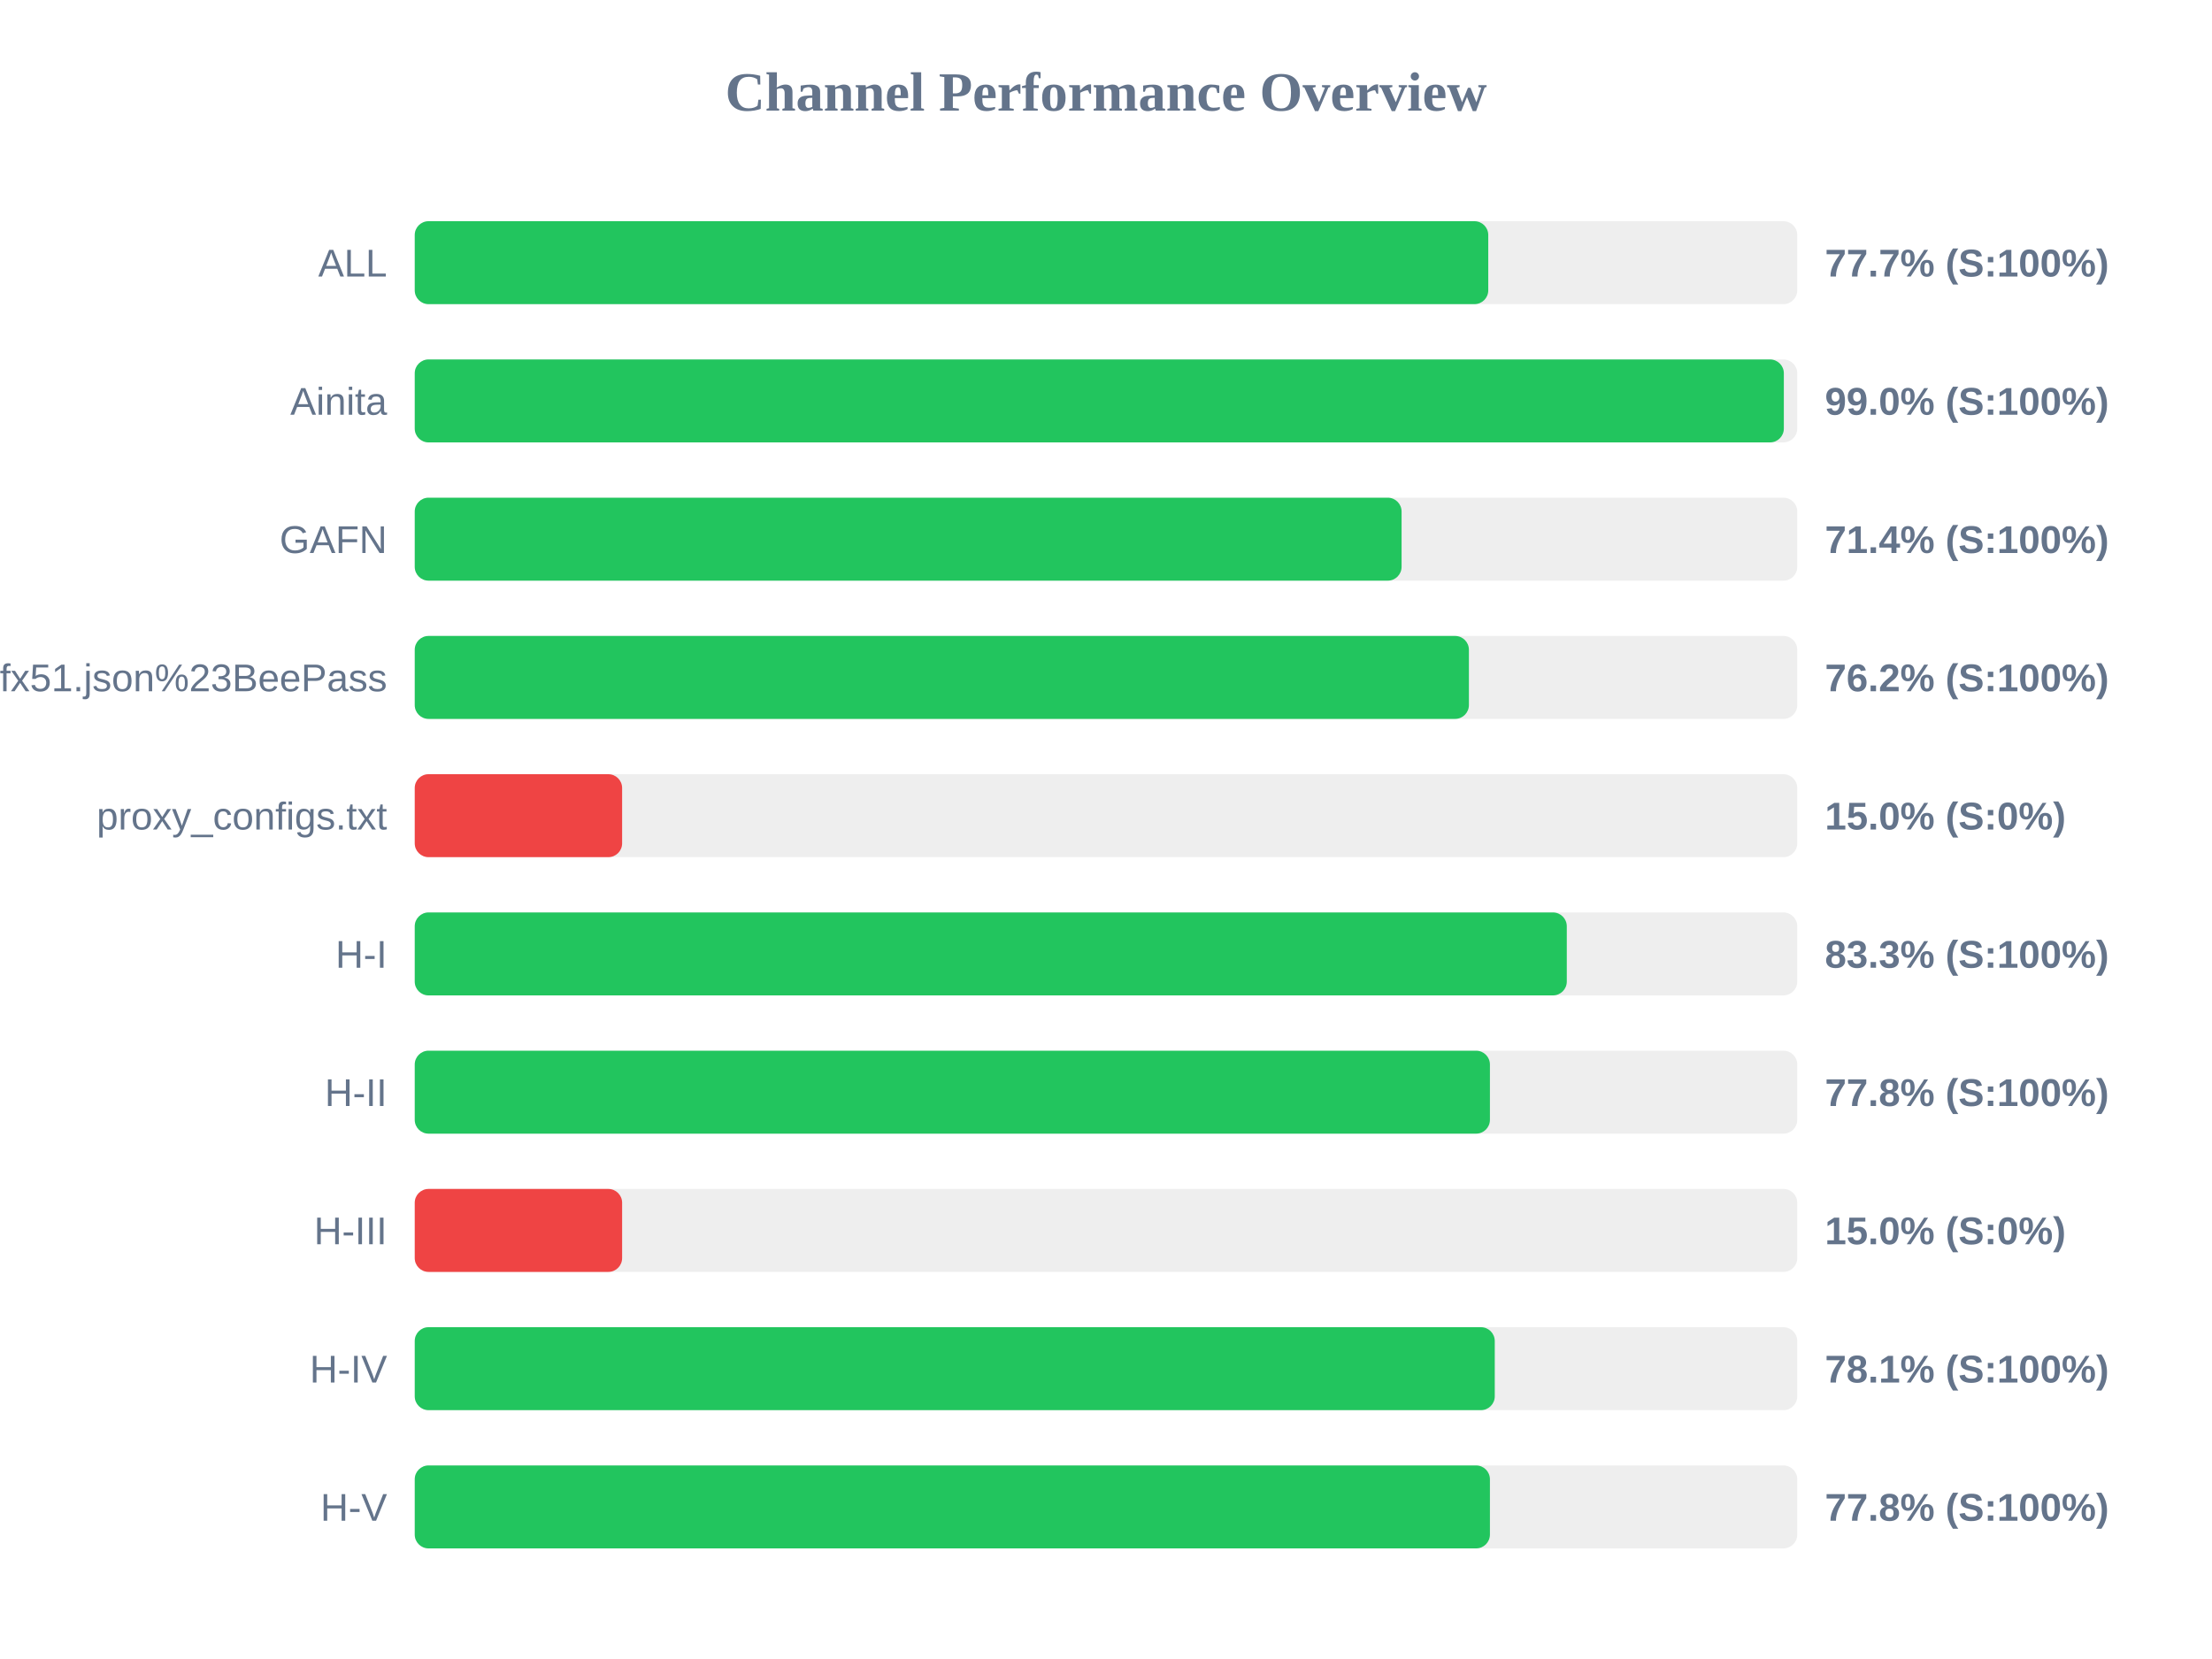
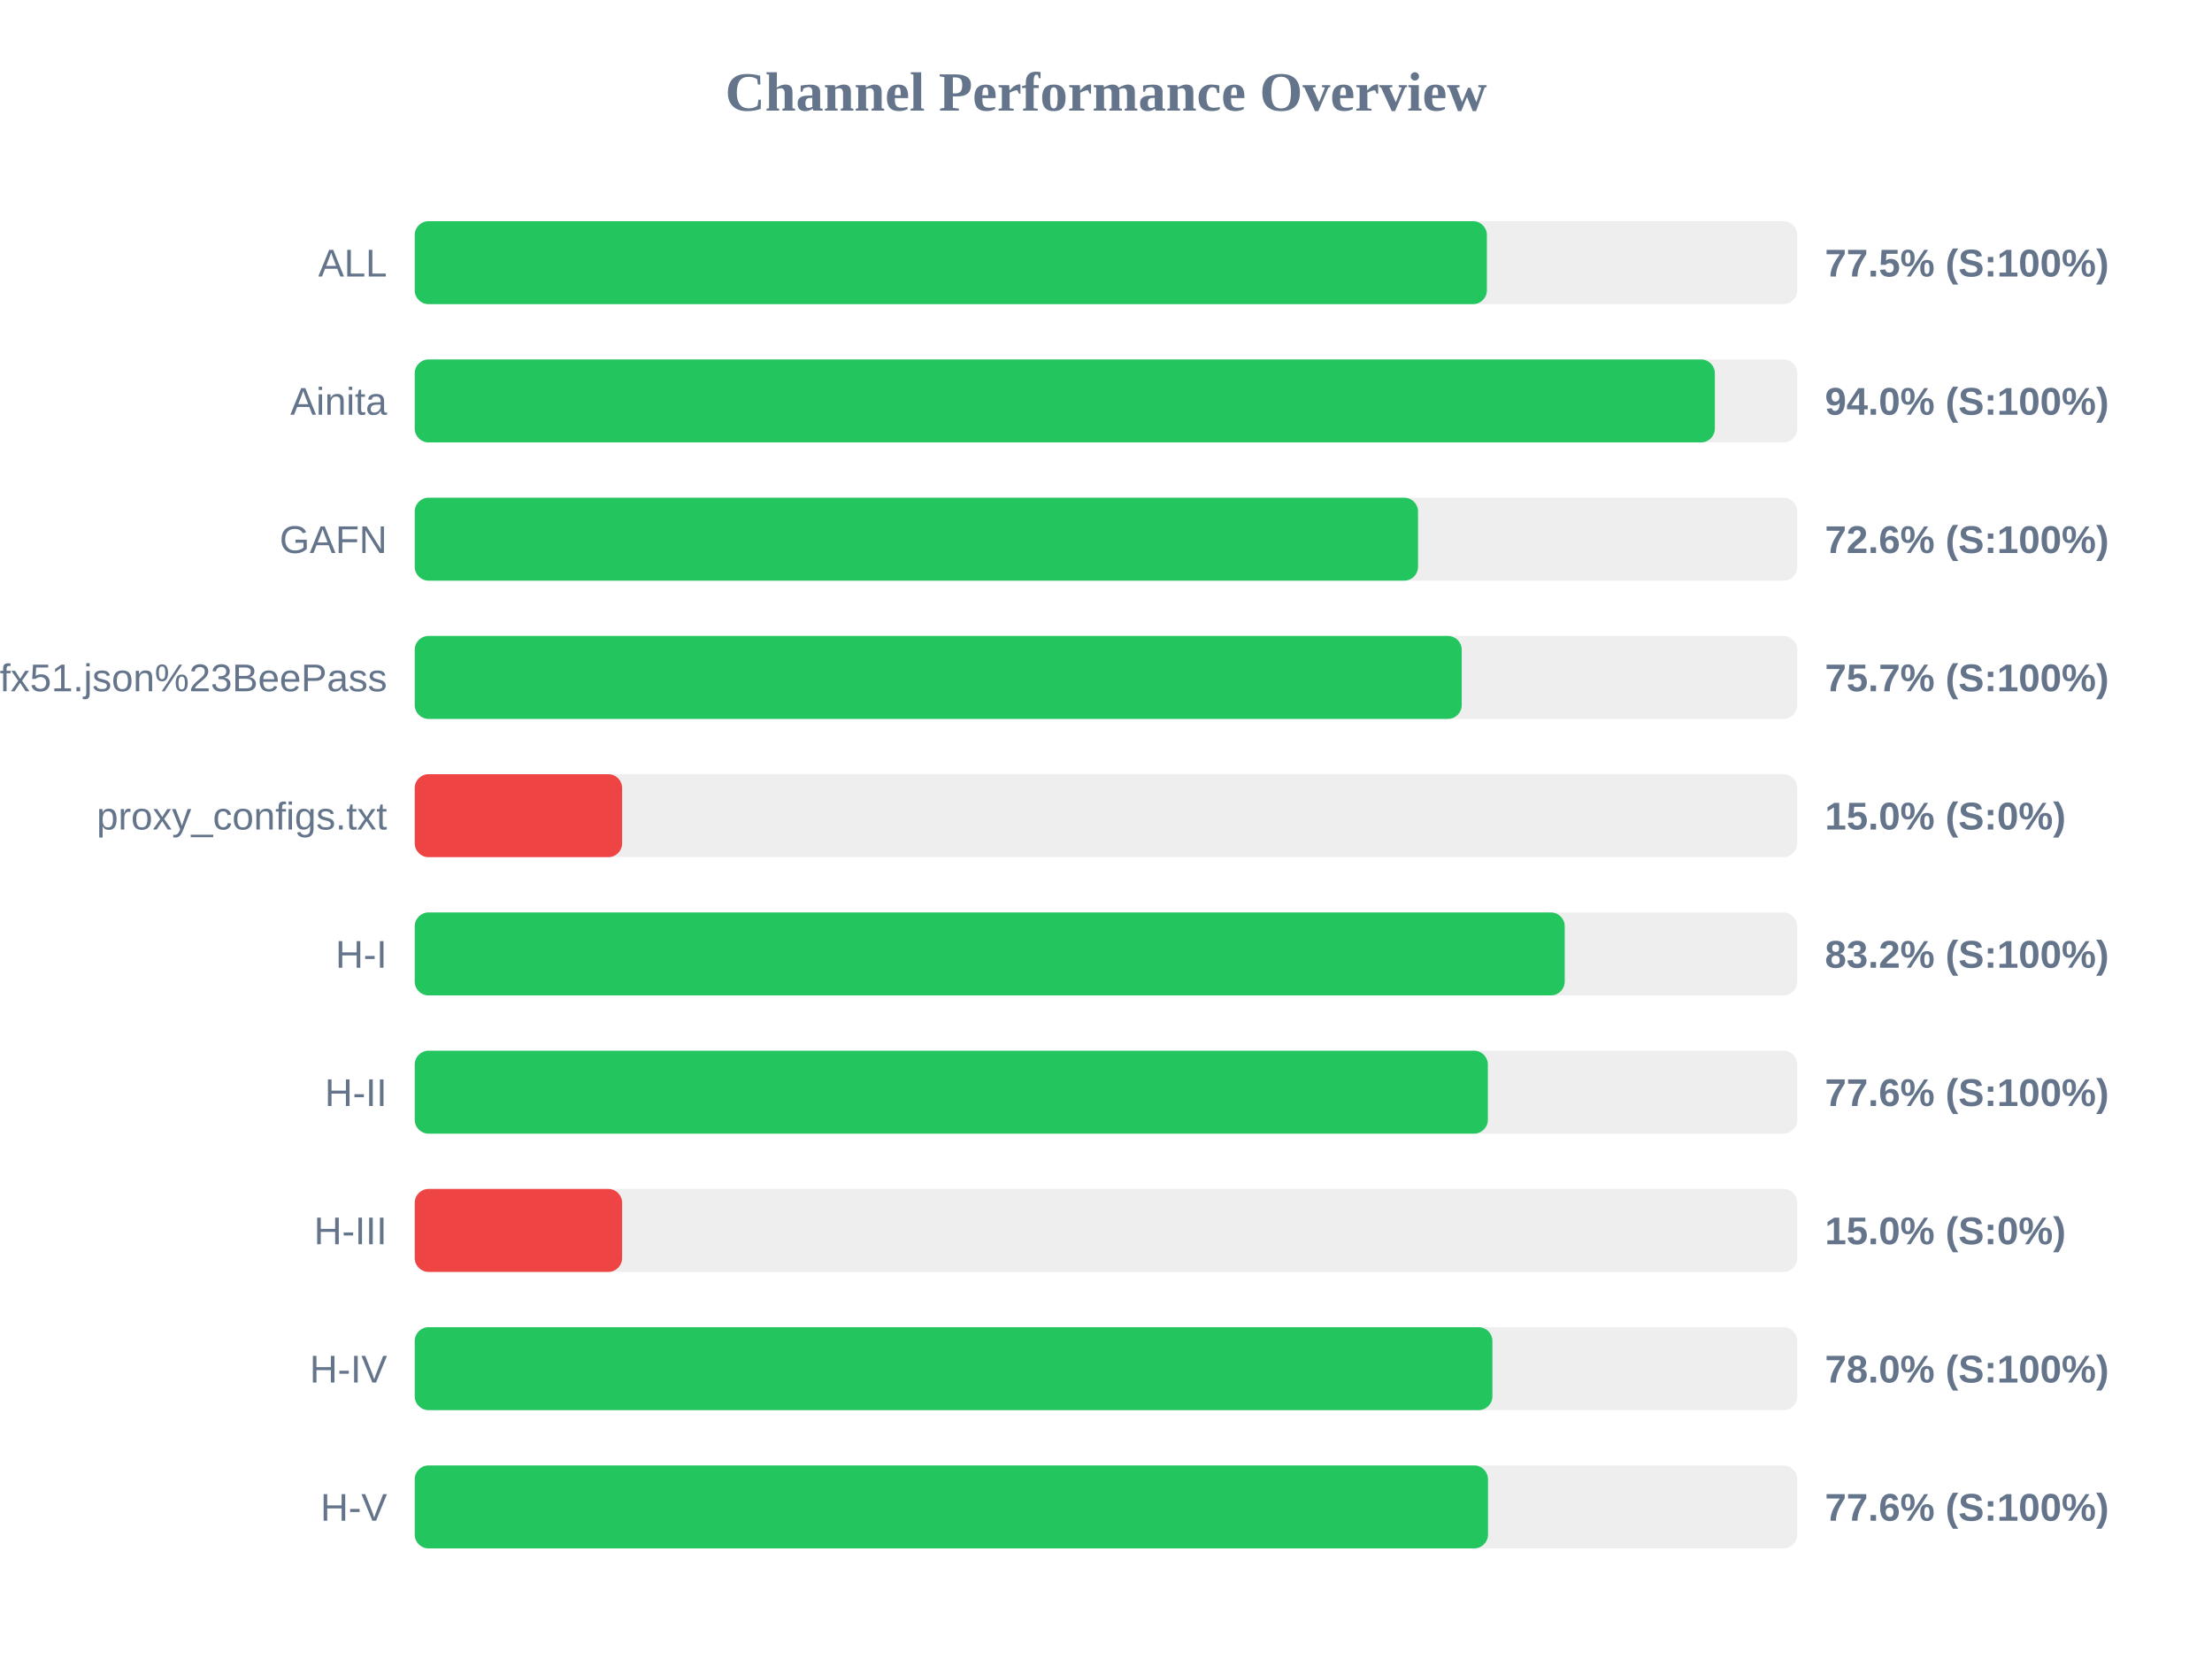
<svg xmlns="http://www.w3.org/2000/svg" width="800" height="600" version="1.1">
  <style>
        .row { font: 14px Arial; fill: #64748b; }
        .score { font: bold 14px Arial; fill: #64748b; }
    </style>
  <text x="400" y="40" text-anchor="middle" font-size="20px" font-weight="bold" fill="#64748b">Channel Performance Overview</text>
  <rect x="150" y="80" width="500" height="30" fill="#eee" rx="5" />
-   <rect x="150" y="80" width="388.25" height="30" fill="#22c55e" rx="5" />
+   <rect x="150" y="80" width="387.75" height="30" fill="#22c55e" rx="5" />
  <text x="140" y="100" text-anchor="end" class="row">ALL</text>
-   <text x="660" y="100" text-anchor="start" class="score">77.7% (S:100%)</text>
+   <text x="660" y="100" text-anchor="start" class="score">77.5% (S:100%)</text>
  <rect x="150" y="130" width="500" height="30" fill="#eee" rx="5" />
-   <rect x="150" y="130" width="495.15" height="30" fill="#22c55e" rx="5" />
+   <rect x="150" y="130" width="470.2" height="30" fill="#22c55e" rx="5" />
  <text x="140" y="150" text-anchor="end" class="row">Ainita</text>
-   <text x="660" y="150" text-anchor="start" class="score">99.0% (S:100%)</text>
+   <text x="660" y="150" text-anchor="start" class="score">94.0% (S:100%)</text>
  <rect x="150" y="180" width="500" height="30" fill="#eee" rx="5" />
-   <rect x="150" y="180" width="356.9" height="30" fill="#22c55e" rx="5" />
+   <rect x="150" y="180" width="362.85" height="30" fill="#22c55e" rx="5" />
  <text x="140" y="200" text-anchor="end" class="row">GAFN</text>
-   <text x="660" y="200" text-anchor="start" class="score">71.4% (S:100%)</text>
+   <text x="660" y="200" text-anchor="start" class="score">72.6% (S:100%)</text>
  <rect x="150" y="230" width="500" height="30" fill="#eee" rx="5" />
-   <rect x="150" y="230" width="381.25" height="30" fill="#22c55e" rx="5" />
+   <rect x="150" y="230" width="378.65" height="30" fill="#22c55e" rx="5" />
  <text x="140" y="250" text-anchor="end" class="row">sub?s=ssconf%3A%2F%2Fs3.amazonaws.com%2Fbeedynconprd%2Fzf38bv6oxi1nv3wfkpmxyfl8yj5fargza3foantoalu16vznl0ckxx7bgf1ufx51.json%23BeePass</text>
-   <text x="660" y="250" text-anchor="start" class="score">76.2% (S:100%)</text>
+   <text x="660" y="250" text-anchor="start" class="score">75.7% (S:100%)</text>
  <rect x="150" y="280" width="500" height="30" fill="#eee" rx="5" />
  <rect x="150" y="280" width="75.0" height="30" fill="#ef4444" rx="5" />
  <text x="140" y="300" text-anchor="end" class="row">proxy_configs.txt</text>
  <text x="660" y="300" text-anchor="start" class="score">15.0% (S:0%)</text>
  <rect x="150" y="330" width="500" height="30" fill="#eee" rx="5" />
-   <rect x="150" y="330" width="416.65" height="30" fill="#22c55e" rx="5" />
+   <rect x="150" y="330" width="415.9" height="30" fill="#22c55e" rx="5" />
  <text x="140" y="350" text-anchor="end" class="row">H-I</text>
-   <text x="660" y="350" text-anchor="start" class="score">83.3% (S:100%)</text>
+   <text x="660" y="350" text-anchor="start" class="score">83.2% (S:100%)</text>
  <rect x="150" y="380" width="500" height="30" fill="#eee" rx="5" />
-   <rect x="150" y="380" width="388.85" height="30" fill="#22c55e" rx="5" />
+   <rect x="150" y="380" width="388.1" height="30" fill="#22c55e" rx="5" />
  <text x="140" y="400" text-anchor="end" class="row">H-II</text>
-   <text x="660" y="400" text-anchor="start" class="score">77.8% (S:100%)</text>
+   <text x="660" y="400" text-anchor="start" class="score">77.6% (S:100%)</text>
  <rect x="150" y="430" width="500" height="30" fill="#eee" rx="5" />
  <rect x="150" y="430" width="75.0" height="30" fill="#ef4444" rx="5" />
  <text x="140" y="450" text-anchor="end" class="row">H-III</text>
  <text x="660" y="450" text-anchor="start" class="score">15.0% (S:0%)</text>
  <rect x="150" y="480" width="500" height="30" fill="#eee" rx="5" />
-   <rect x="150" y="480" width="390.6" height="30" fill="#22c55e" rx="5" />
+   <rect x="150" y="480" width="389.75" height="30" fill="#22c55e" rx="5" />
  <text x="140" y="500" text-anchor="end" class="row">H-IV</text>
-   <text x="660" y="500" text-anchor="start" class="score">78.1% (S:100%)</text>
+   <text x="660" y="500" text-anchor="start" class="score">78.0% (S:100%)</text>
  <rect x="150" y="530" width="500" height="30" fill="#eee" rx="5" />
-   <rect x="150" y="530" width="388.85" height="30" fill="#22c55e" rx="5" />
+   <rect x="150" y="530" width="388.15" height="30" fill="#22c55e" rx="5" />
  <text x="140" y="550" text-anchor="end" class="row">H-V</text>
-   <text x="660" y="550" text-anchor="start" class="score">77.8% (S:100%)</text>
+   <text x="660" y="550" text-anchor="start" class="score">77.6% (S:100%)</text>
</svg>
